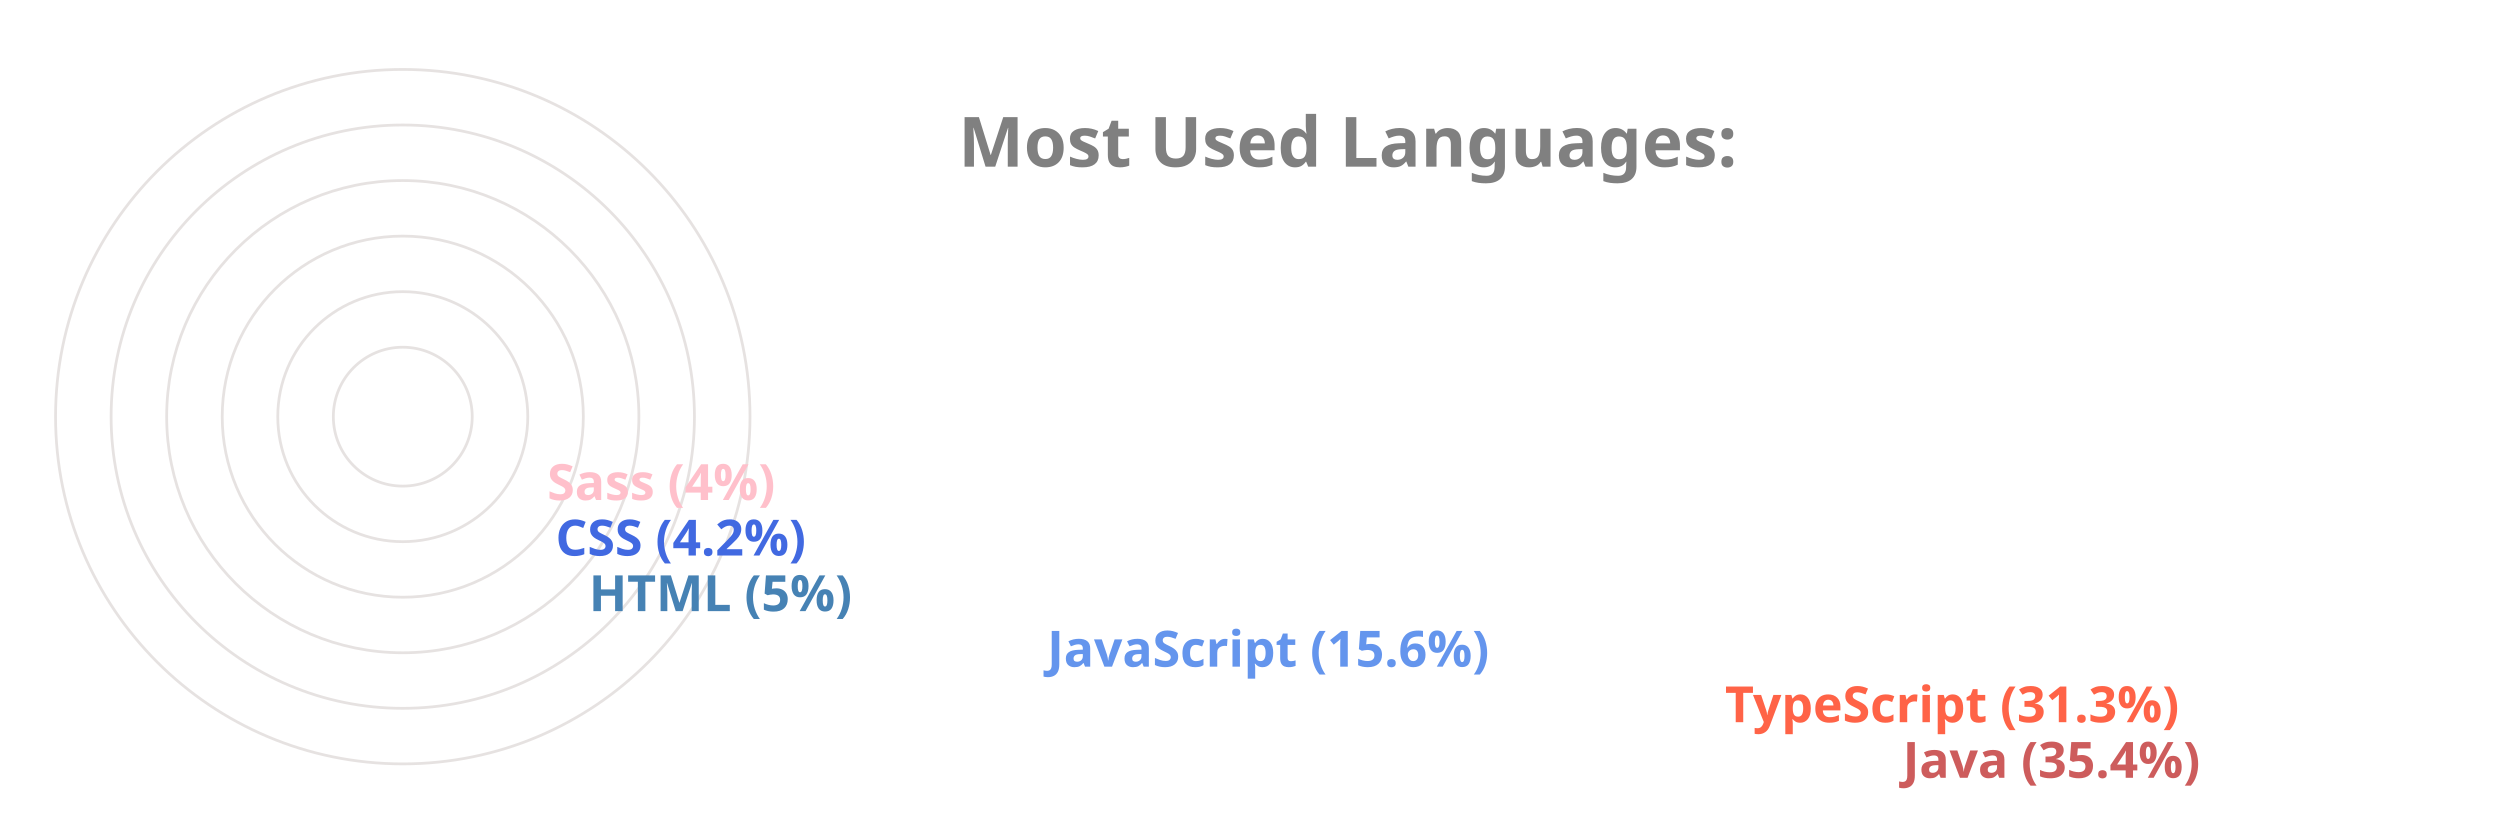
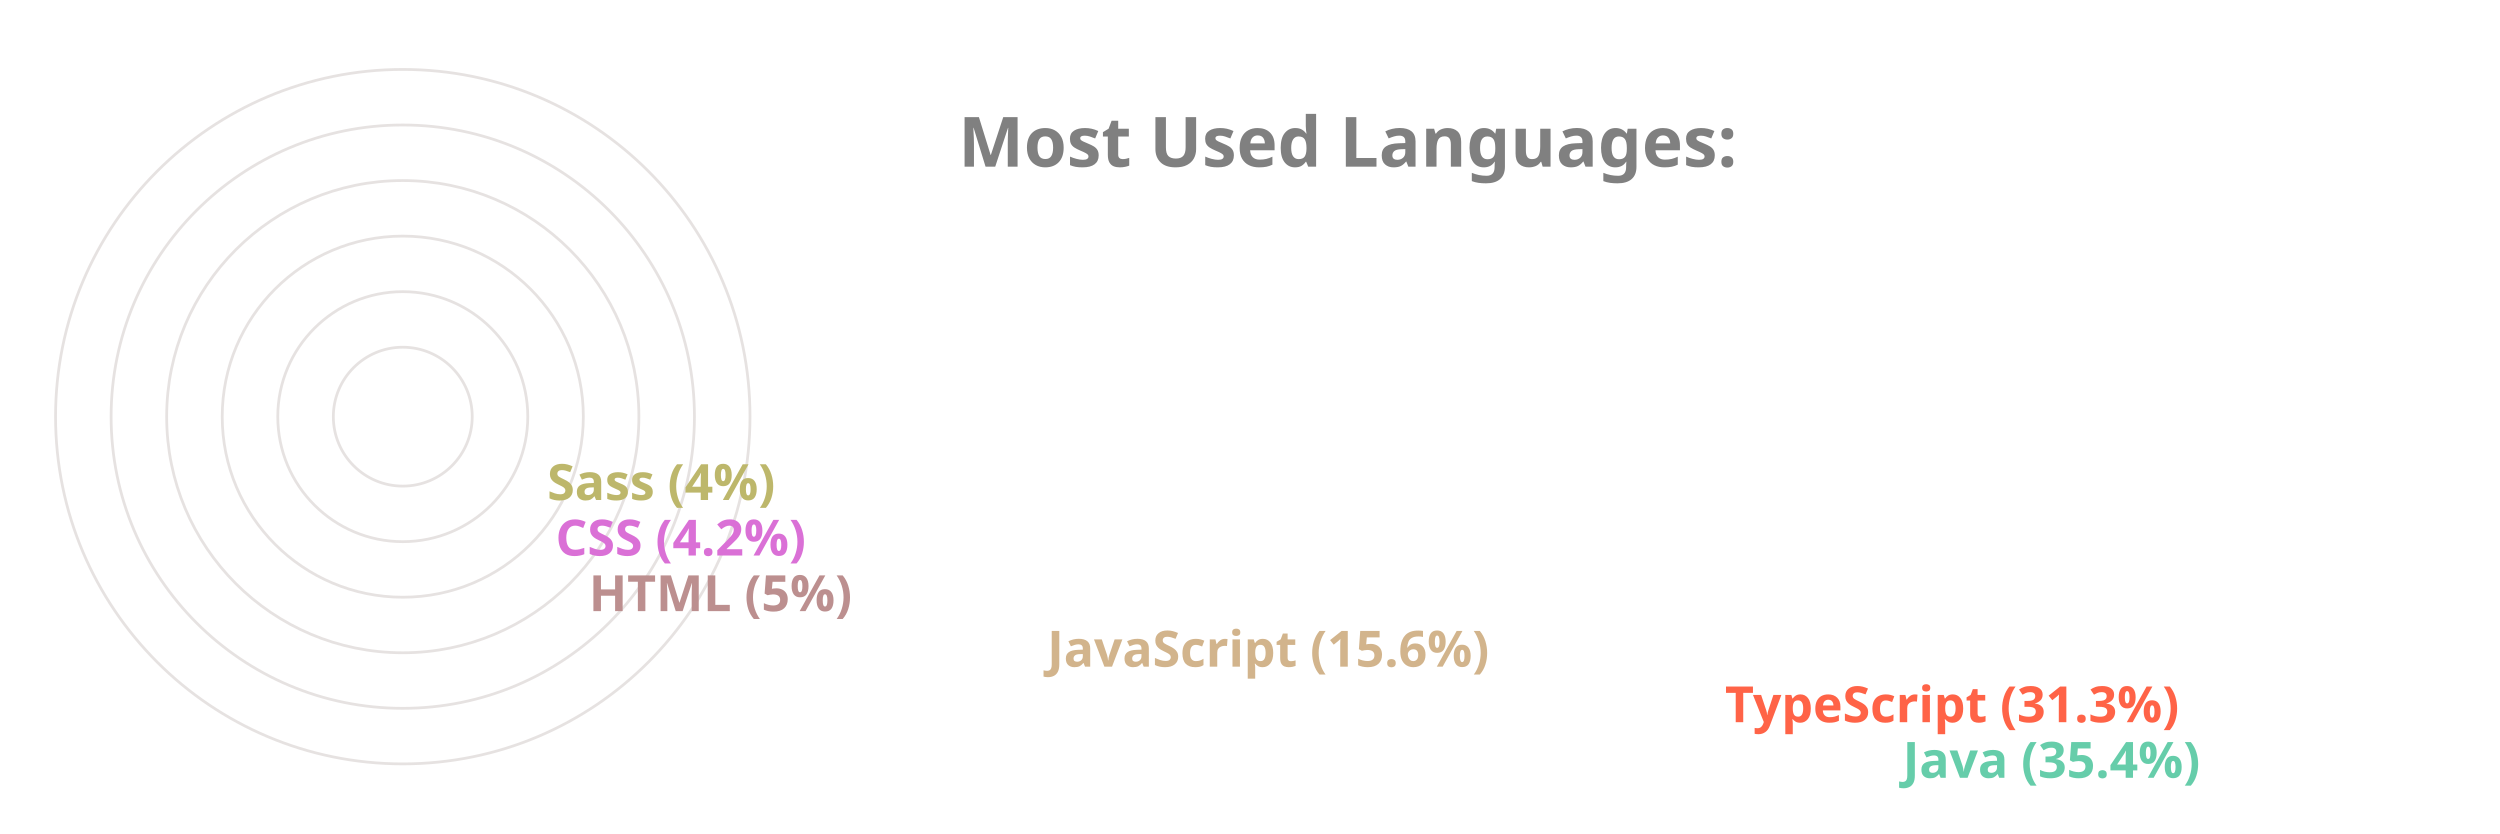
<svg xmlns="http://www.w3.org/2000/svg" viewBox="0 0 650 300" height="200px" width="600px">
  <style>
		.label {
			font: bold 25px sans-serif;
			color: #404040;
			-webkit-text-stroke: 1px white;
	  	}
		.name {
			font: bold 18px sans-serif;
			color: #404040;
	  	}

		.line {
			stroke-dasharray: 1000;
			stroke-dashoffset: 1000;
			animation: dash 3.5s ease-in-out forwards;	
			animation-iteration-count: infinite;
			animation-direction: alternate-reverse;
		}

		.path {
			stroke-dasharray: 1000;
			stroke-dashoffset: 1000;
			animation: dash 3.5s ease-in-out forwards;	
			animation-iteration-count: infinite;
			animation-direction: alternate-reverse;
		}
		  
		@keyframes dash {
			to {
				stroke-dashoffset: 0;
			}
		}

	</style>
  <g stroke="#E6E2E1" fill="none" stroke-width="1">
    <circle cx="20" cy="150" r="125" />
    <circle cx="20" cy="150" r="105" />
    <circle cx="20" cy="150" r="85" />
    <circle cx="20" cy="150" r="65" />
    <circle cx="20" cy="150" r="45" />
    <circle cx="20" cy="150" r="25" />
  </g>
  <g fill="none" stroke-width="20" class="line">
-     <line x2="550" y2="275" x1="20" y1="275" stroke="IndianRed" />
+     <line x2="550" y2="275" x1="20" y1="275" stroke="MediumAquaMarine" />
    <line x2="486" y2="255" x1="20" y1="255" stroke="Tomato" />
-     <line x2="242" y2="235" x1="20" y1="235" stroke="CornflowerBlue" />
-     <line x2="77" y2="215" x1="20" y1="215" stroke="SteelBlue" />
-     <line x2="65" y2="195" x1="20" y1="195" stroke="RoyalBlue" />
-     <line x2="62" y2="175" x1="20" y1="175" stroke="Pink" />
+     <line x2="242" y2="235" x1="20" y1="235" stroke="Tan" />
+     <line x2="77" y2="215" x1="20" y1="215" stroke="RosyBrown" />
+     <line x2="65" y2="195" x1="20" y1="195" stroke="Orchid" />
+     <line x2="62" y2="175" x1="20" y1="175" stroke="DarkKhaki" />
  </g>
  <g fill="none" stroke-width="20" stroke-linecap="round" class="path">
-     <path d="M 20 275 A 125 125 45 0 1 -82 78" stroke="IndianRed" />
+     <path d="M 20 275 A 125 125 45 0 1 -82 78" stroke="MediumAquaMarine" />
    <path d="M 20 255 A 105 105 45 0 1 -70 95" stroke="Tomato" />
-     <path d="M 20 235 A 85 85 45 0 1 -61 126" stroke="CornflowerBlue" />
-     <path d="M 20 215 A 65 65 45 0 1 -44 144" stroke="SteelBlue" />
-     <path d="M 20 195 A 45 45 45 0 1 -24 146" stroke="RoyalBlue" />
-     <path d="M 20 175 A 25 25 45 0 1 -4 148" stroke="Pink" />
+     <path d="M 20 235 A 85 85 45 0 1 -61 126" stroke="Tan" />
+     <path d="M 20 215 A 65 65 45 0 1 -44 144" stroke="RosyBrown" />
+     <path d="M 20 195 A 45 45 45 0 1 -24 146" stroke="Orchid" />
+     <path d="M 20 175 A 25 25 45 0 1 -4 148" stroke="DarkKhaki" />
  </g>
  <g class="name">
-     <text x="560" y="280" fill="IndianRed">Java (35.4%)</text>
+     <text x="560" y="280" fill="MediumAquaMarine">Java (35.4%)</text>
    <text x="496" y="260" fill="Tomato">TypeScript (31.3%)</text>
-     <text x="252" y="240" fill="CornflowerBlue">JavaScript (15.6%)</text>
-     <text x="87" y="220" fill="SteelBlue">HTML (5%)</text>
-     <text x="75" y="200" fill="RoyalBlue">CSS (4.2%)</text>
-     <text x="72" y="180" fill="Pink">Sass (4%)</text>
+     <text x="252" y="240" fill="Tan">JavaScript (15.6%)</text>
+     <text x="87" y="220" fill="RosyBrown">HTML (5%)</text>
+     <text x="75" y="200" fill="Orchid">CSS (4.2%)</text>
+     <text x="72" y="180" fill="DarkKhaki">Sass (4%)</text>
  </g>
  <g class="label">
    <text x="220" y="60" fill="grey">Most Used Languages:</text>
  </g>
</svg>
